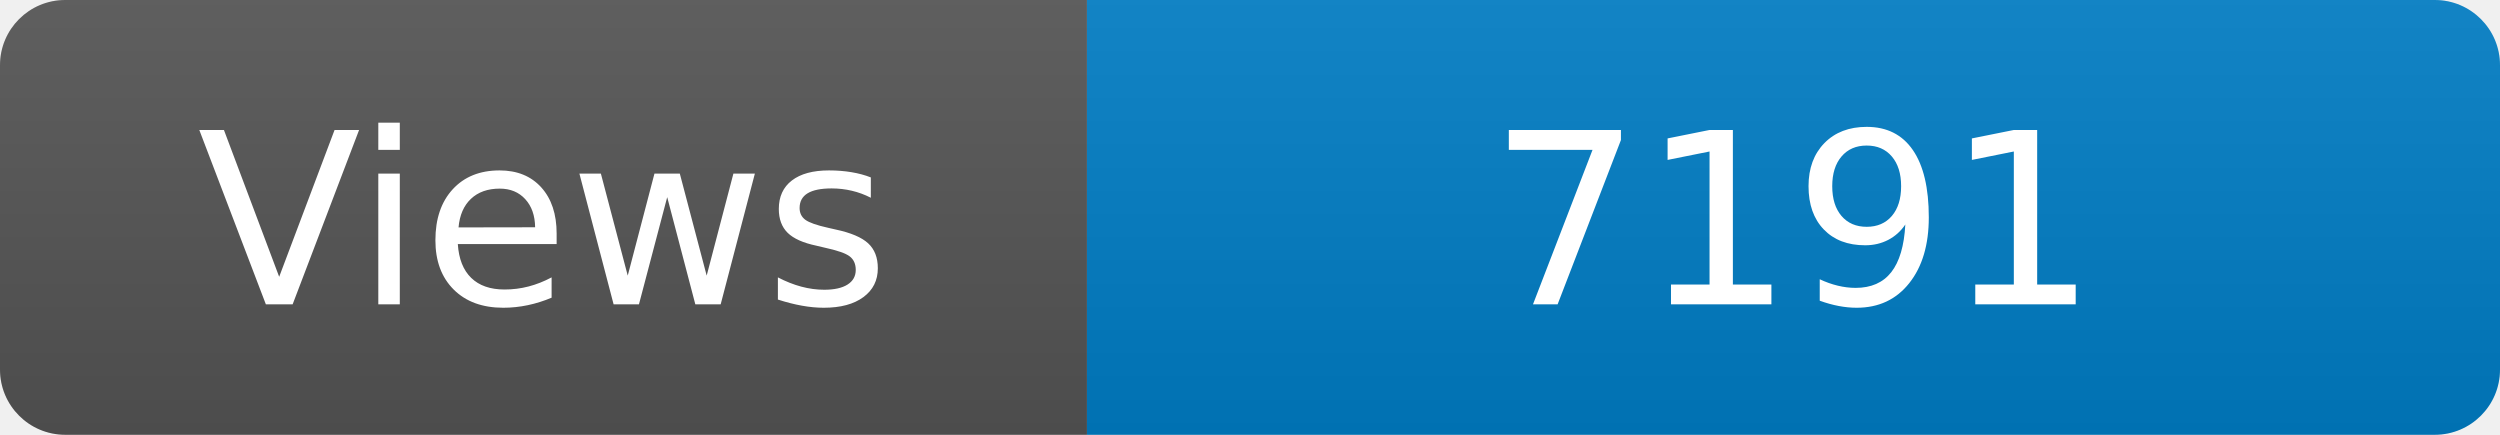
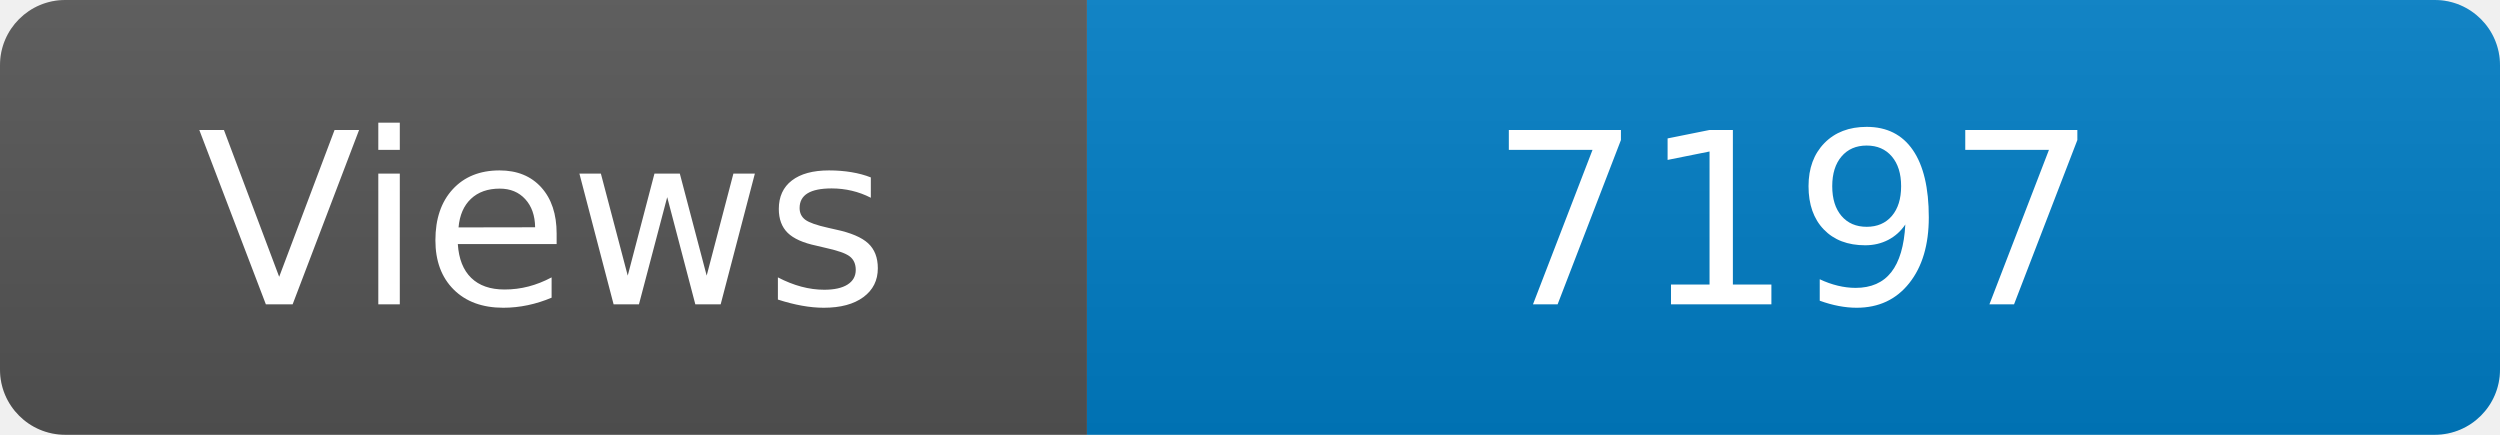
<svg xmlns="http://www.w3.org/2000/svg" width="115" height="20" role="img" aria-label="Maintained?: yes">
  <linearGradient id="s" x2="0" y2="100%">
    <stop offset="0" stop-color="#bbb" stop-opacity=".1" />
    <stop offset="1" stop-opacity=".1" />
  </linearGradient>
  <clipPath id="r">
    <rect width="115" height="20" rx="3" fill="#fff" />
  </clipPath>
  <g clip-path="url(#r)">
    <rect width="50" height="20" fill="#555" />
    <rect x="50" width="160" height="20" fill="#007ec6" />
    <rect width="115" height="20" fill="url(#s)" />
  </g>
  <g fill="#fff" text-anchor="middle" font-family="Verdana,Geneva,DejaVu Sans,sans-serif" font-size="110">
    <text x="250" y="140" transform="scale(.1)" fill="#fff">Views</text>
-     <text x="825" y="140" transform="scale(.1)" fill="#fff">7191</text>
+     <text x="825" y="140" transform="scale(.1)" fill="#fff">7197</text>
  </g>
</svg>
